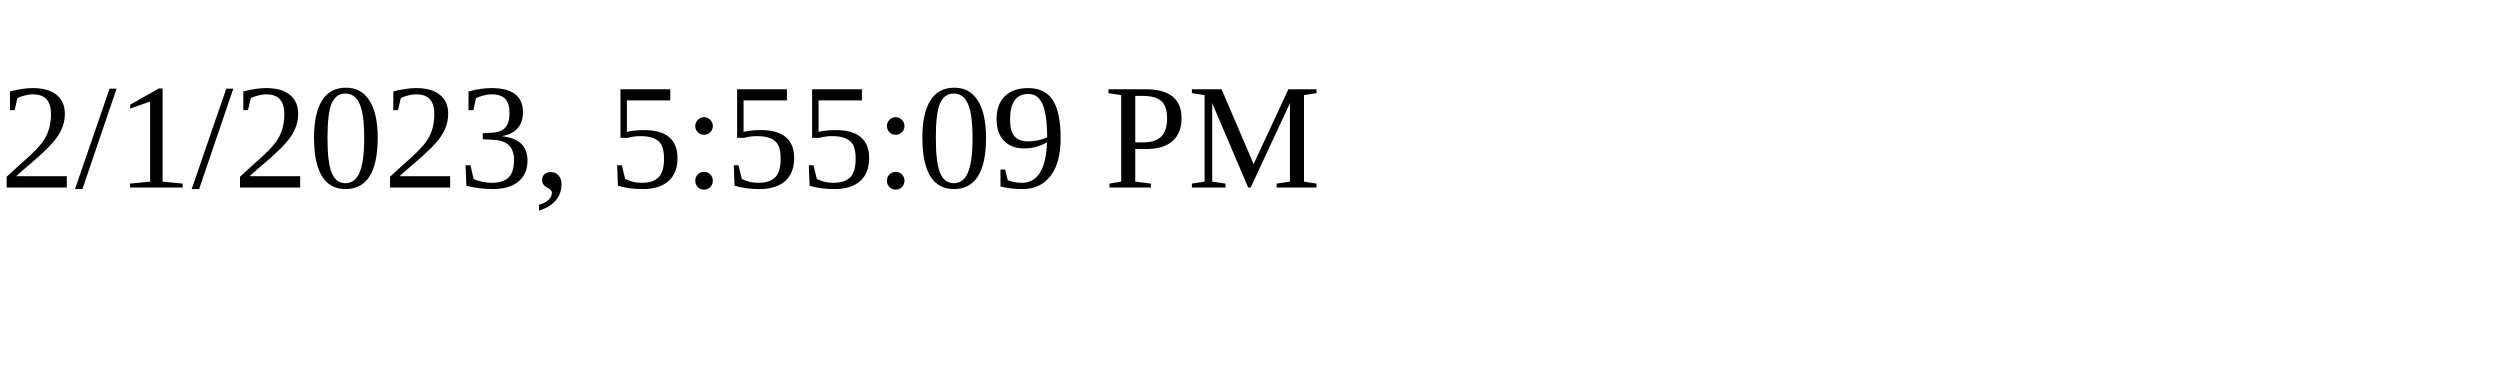
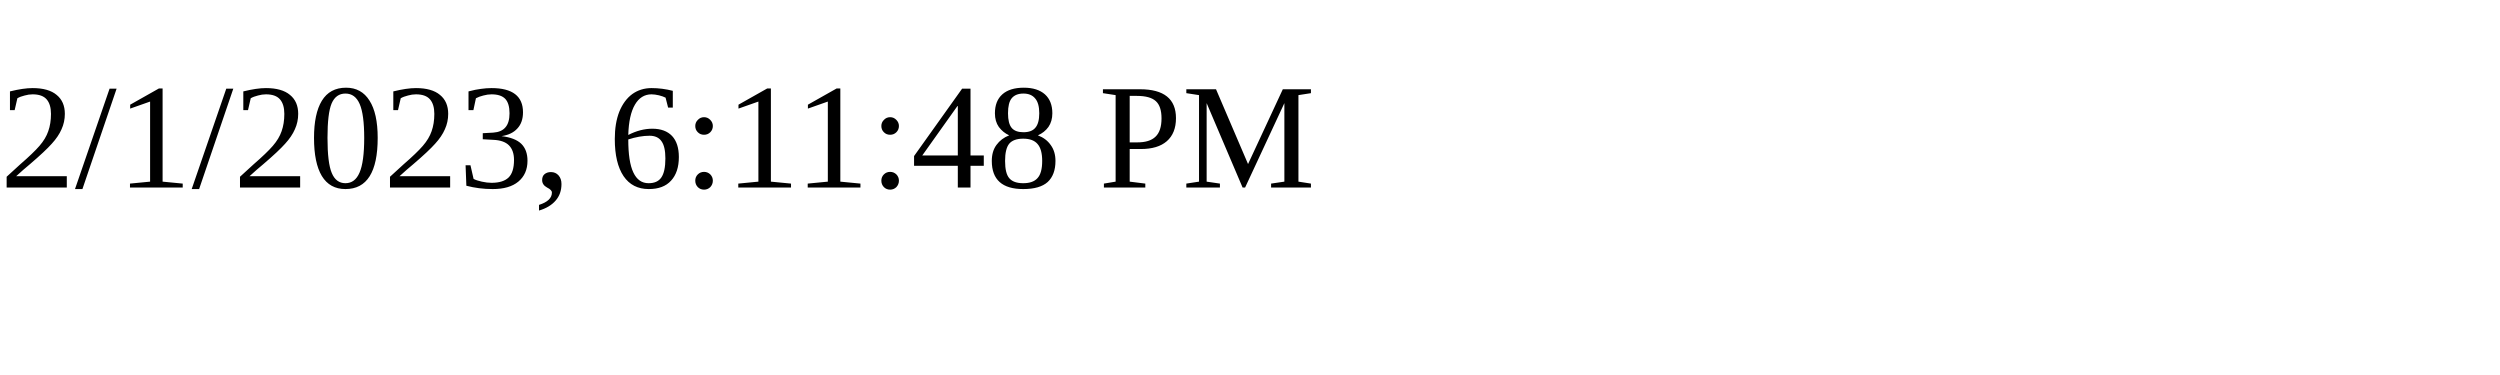
<svg xmlns="http://www.w3.org/2000/svg" height="30" width="200">
-   <text x="0" y="15">2/1/2023, 5:55:09 PM</text>
+   <text x="0" y="15">2/1/2023, 6:11:48 PM</text>
</svg>
